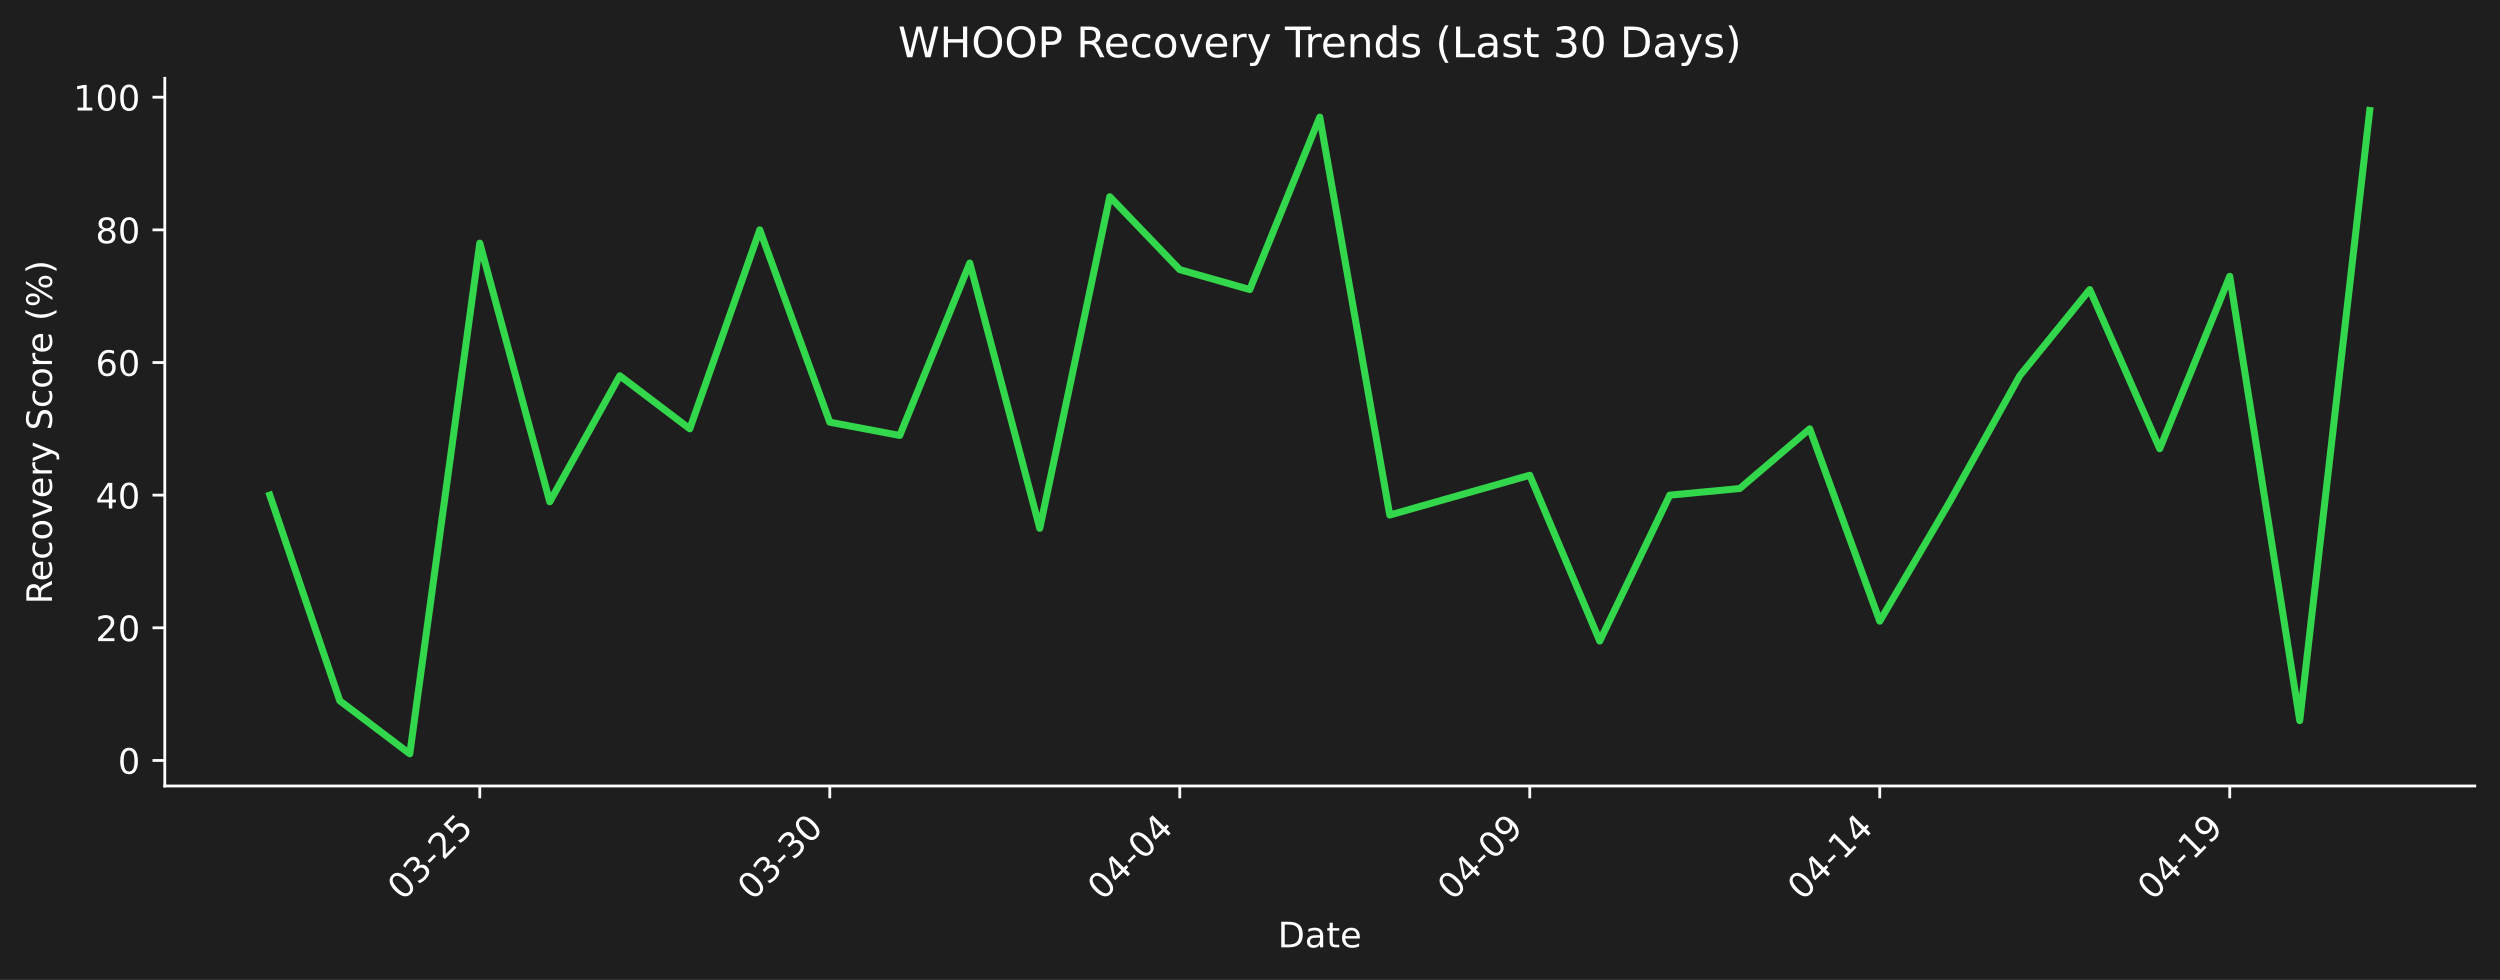
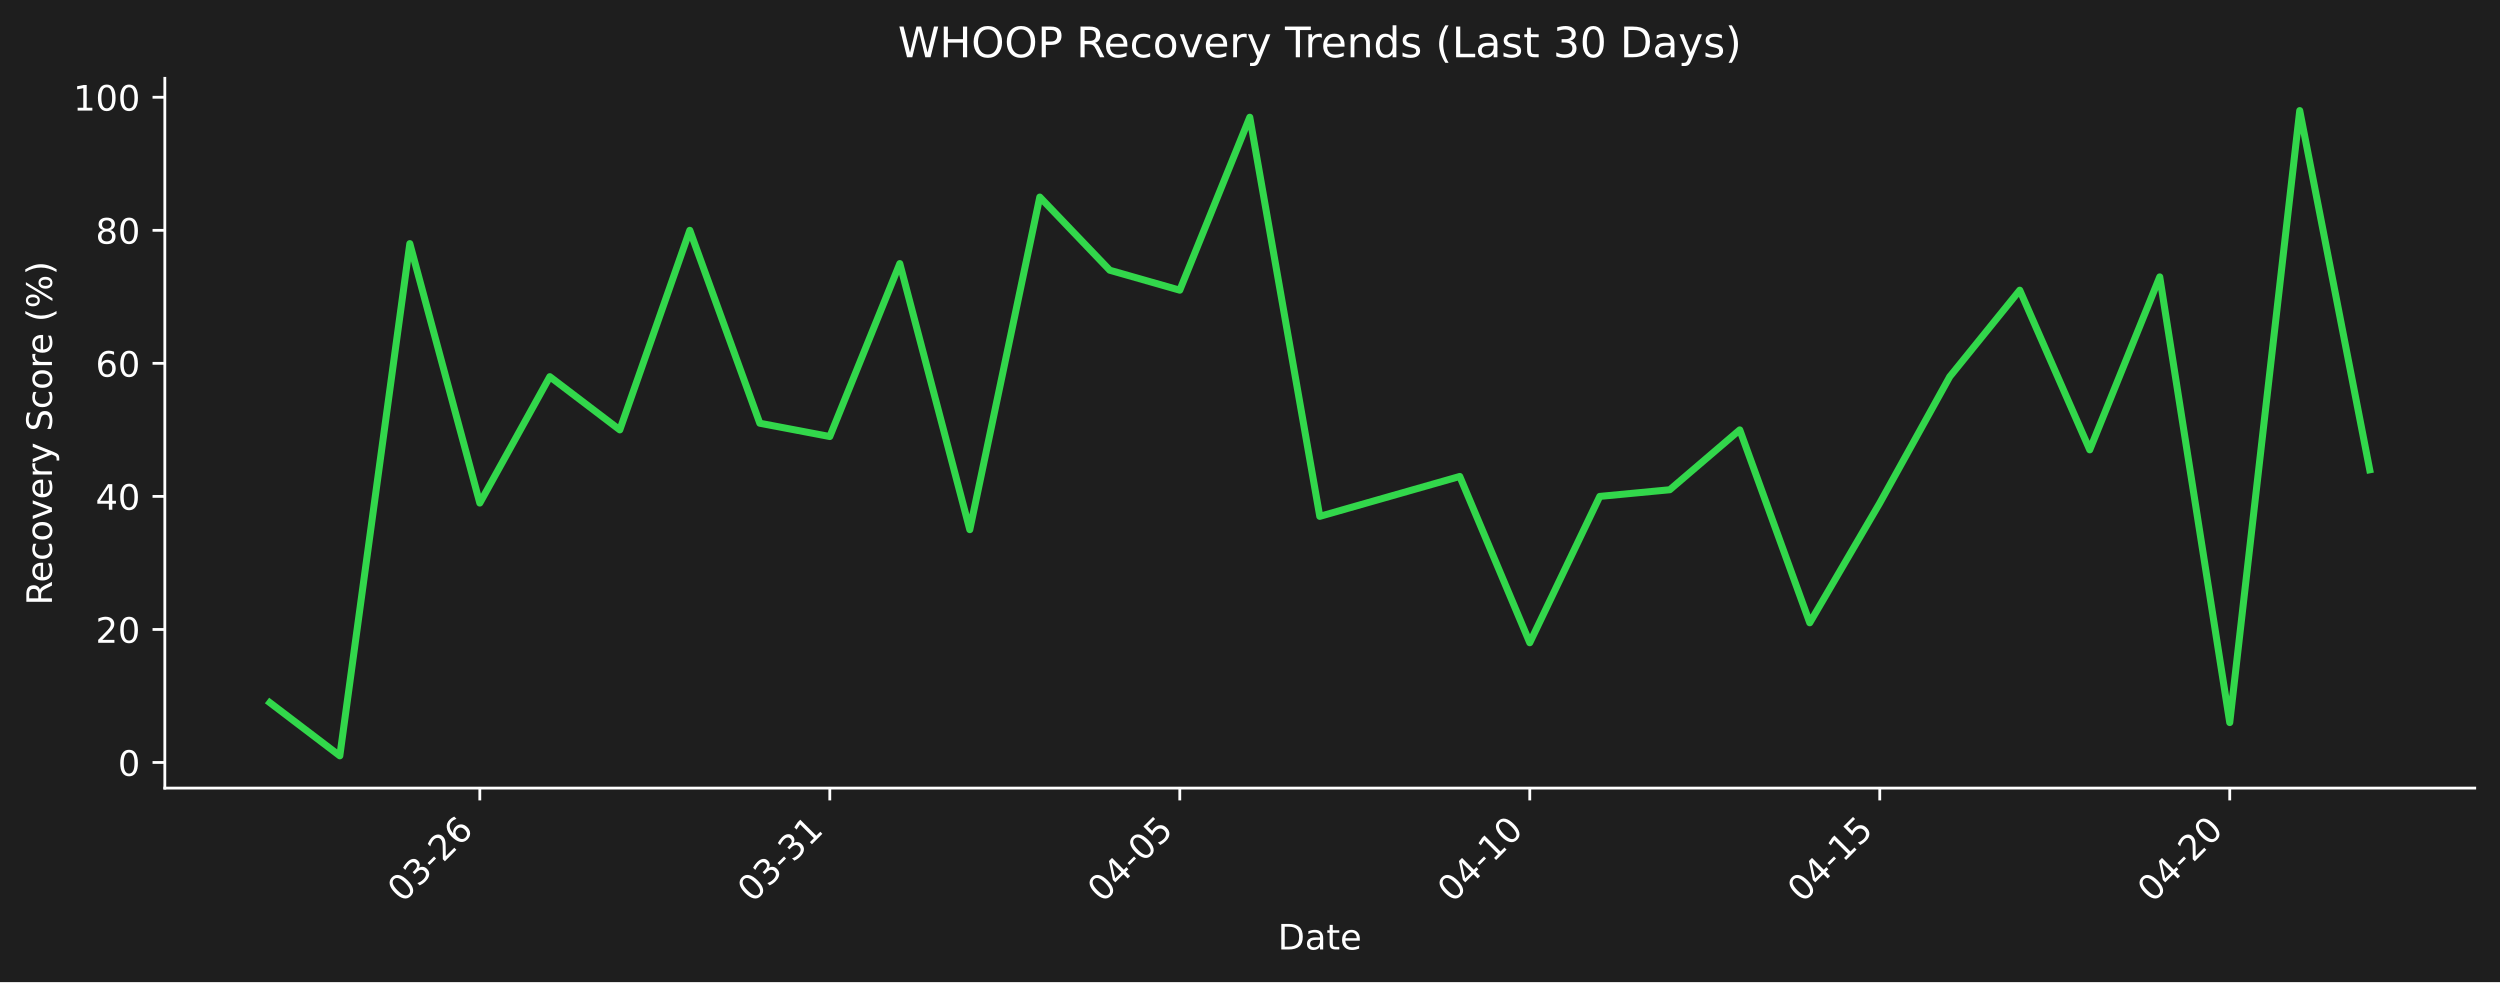
- <svg xmlns="http://www.w3.org/2000/svg" xmlns:xlink="http://www.w3.org/1999/xlink" width="712.496pt" height="279.271pt" viewBox="0 0 712.496 279.271" version="1.1">
+ <svg xmlns="http://www.w3.org/2000/svg" xmlns:xlink="http://www.w3.org/1999/xlink" width="712.361pt" height="279.832pt" viewBox="0 0 712.361 279.832" version="1.1">
  <defs>
    <style type="text/css">*{stroke-linejoin: round; stroke-linecap: butt}</style>
  </defs>
  <g id="figure_1">
    <g id="patch_1">
-       <path d="M 0 279.271  L 712.496 279.271  L 712.496 0  L 0 0  z " style="fill: #1e1e1e" />
+       <path d="M 0 279.832  L 712.361 279.832  L 712.361 0  L 0 0  z " style="fill: #1e1e1e" />
    </g>
    <g id="axes_1">
      <g id="patch_2">
-         <path d="M 46.966 224.002  L 705.296 224.002  L 705.296 22.318  L 46.966 22.318  L 46.966 224.002  z " style="fill: none" />
+         <path d="M 46.966 224.563  L 705.161 224.563  L 705.161 22.318  L 46.966 22.318  L 46.966 224.563  z " style="fill: none" />
      </g>
      <g id="matplotlib.axis_1">
        <g id="xtick_1">
          <g id="line2d_1">
            <defs>
-               <path id="mcaeb3ba443" d="M 0 0  L 0 3.5  " style="stroke: #ffffff; stroke-width: 0.8" />
+               <path id="m30ef5048a9" d="M 0 0  L 0 3.5  " style="stroke: #ffffff; stroke-width: 0.8" />
            </defs>
            <g>
-               <use xlink:href="#mcaeb3ba443" x="136.738" y="224.002" style="fill: #ffffff; stroke: #ffffff; stroke-width: 0.8" />
+               <use xlink:href="#m30ef5048a9" x="136.719" y="224.563" style="fill: #ffffff; stroke: #ffffff; stroke-width: 0.8" />
            </g>
          </g>
          <g id="text_1">
-             <g style="fill: #ffffff" transform="translate(114.7204 256.9221) rotate(-45) scale(0.1 -0.1)">
+             <g style="fill: #ffffff" transform="translate(114.702 257.483) rotate(-45) scale(0.1 -0.1)">
              <defs>
                <path id="DejaVuSans-30" d="M 2034 4250  Q 1547 4250 1301 3770  Q 1056 3291 1056 2328  Q 1056 1369 1301 889  Q 1547 409 2034 409  Q 2525 409 2770 889  Q 3016 1369 3016 2328  Q 3016 3291 2770 3770  Q 2525 4250 2034 4250  z M 2034 4750  Q 2819 4750 3233 4129  Q 3647 3509 3647 2328  Q 3647 1150 3233 529  Q 2819 -91 2034 -91  Q 1250 -91 836 529  Q 422 1150 422 2328  Q 422 3509 836 4129  Q 1250 4750 2034 4750  z " transform="scale(0.015625)" />
                <path id="DejaVuSans-33" d="M 2597 2516  Q 3050 2419 3304 2112  Q 3559 1806 3559 1356  Q 3559 666 3084 287  Q 2609 -91 1734 -91  Q 1441 -91 1130 -33  Q 819 25 488 141  L 488 750  Q 750 597 1062 519  Q 1375 441 1716 441  Q 2309 441 2620 675  Q 2931 909 2931 1356  Q 2931 1769 2642 2001  Q 2353 2234 1838 2234  L 1294 2234  L 1294 2753  L 1863 2753  Q 2328 2753 2575 2939  Q 2822 3125 2822 3475  Q 2822 3834 2567 4026  Q 2313 4219 1838 4219  Q 1578 4219 1281 4162  Q 984 4106 628 3988  L 628 4550  Q 988 4650 1302 4700  Q 1616 4750 1894 4750  Q 2613 4750 3031 4423  Q 3450 4097 3450 3541  Q 3450 3153 3228 2886  Q 3006 2619 2597 2516  z " transform="scale(0.015625)" />
                <path id="DejaVuSans-2d" d="M 313 2009  L 1997 2009  L 1997 1497  L 313 1497  L 313 2009  z " transform="scale(0.015625)" />
                <path id="DejaVuSans-32" d="M 1228 531  L 3431 531  L 3431 0  L 469 0  L 469 531  Q 828 903 1448 1529  Q 2069 2156 2228 2338  Q 2531 2678 2651 2914  Q 2772 3150 2772 3378  Q 2772 3750 2511 3984  Q 2250 4219 1831 4219  Q 1534 4219 1204 4116  Q 875 4013 500 3803  L 500 4441  Q 881 4594 1212 4672  Q 1544 4750 1819 4750  Q 2544 4750 2975 4387  Q 3406 4025 3406 3419  Q 3406 3131 3298 2873  Q 3191 2616 2906 2266  Q 2828 2175 2409 1742  Q 1991 1309 1228 531  z " transform="scale(0.015625)" />
-                 <path id="DejaVuSans-35" d="M 691 4666  L 3169 4666  L 3169 4134  L 1269 4134  L 1269 2991  Q 1406 3038 1543 3061  Q 1681 3084 1819 3084  Q 2600 3084 3056 2656  Q 3513 2228 3513 1497  Q 3513 744 3044 326  Q 2575 -91 1722 -91  Q 1428 -91 1123 -41  Q 819 9 494 109  L 494 744  Q 775 591 1075 516  Q 1375 441 1709 441  Q 2250 441 2565 725  Q 2881 1009 2881 1497  Q 2881 1984 2565 2268  Q 2250 2553 1709 2553  Q 1456 2553 1204 2497  Q 953 2441 691 2322  L 691 4666  z " transform="scale(0.015625)" />
+                 <path id="DejaVuSans-36" d="M 2113 2584  Q 1688 2584 1439 2293  Q 1191 2003 1191 1497  Q 1191 994 1439 701  Q 1688 409 2113 409  Q 2538 409 2786 701  Q 3034 994 3034 1497  Q 3034 2003 2786 2293  Q 2538 2584 2113 2584  z M 3366 4563  L 3366 3988  Q 3128 4100 2886 4159  Q 2644 4219 2406 4219  Q 1781 4219 1451 3797  Q 1122 3375 1075 2522  Q 1259 2794 1537 2939  Q 1816 3084 2150 3084  Q 2853 3084 3261 2657  Q 3669 2231 3669 1497  Q 3669 778 3244 343  Q 2819 -91 2113 -91  Q 1303 -91 875 529  Q 447 1150 447 2328  Q 447 3434 972 4092  Q 1497 4750 2381 4750  Q 2619 4750 2861 4703  Q 3103 4656 3366 4563  z " transform="scale(0.015625)" />
              </defs>
              <use xlink:href="#DejaVuSans-30" />
              <use xlink:href="#DejaVuSans-33" transform="translate(63.62305 0)" />
              <use xlink:href="#DejaVuSans-2d" transform="translate(127.2461 0)" />
              <use xlink:href="#DejaVuSans-32" transform="translate(163.3301 0)" />
-               <use xlink:href="#DejaVuSans-35" transform="translate(226.9531 0)" />
+               <use xlink:href="#DejaVuSans-36" transform="translate(226.9531 0)" />
            </g>
          </g>
        </g>
        <g id="xtick_2">
          <g id="line2d_2">
            <g>
-               <use xlink:href="#mcaeb3ba443" x="236.485" y="224.002" style="fill: #ffffff; stroke: #ffffff; stroke-width: 0.8" />
+               <use xlink:href="#m30ef5048a9" x="236.446" y="224.563" style="fill: #ffffff; stroke: #ffffff; stroke-width: 0.8" />
            </g>
          </g>
          <g id="text_2">
-             <g style="fill: #ffffff" transform="translate(214.4673 256.9221) rotate(-45) scale(0.1 -0.1)">
-               <use xlink:href="#DejaVuSans-30" />
-               <use xlink:href="#DejaVuSans-33" transform="translate(63.62305 0)" />
-               <use xlink:href="#DejaVuSans-2d" transform="translate(127.2461 0)" />
-               <use xlink:href="#DejaVuSans-33" transform="translate(163.3301 0)" />
-               <use xlink:href="#DejaVuSans-30" transform="translate(226.9531 0)" />
-             </g>
-           </g>
-         </g>
-         <g id="xtick_3">
-           <g id="line2d_3">
-             <g>
-               <use xlink:href="#mcaeb3ba443" x="336.232" y="224.002" style="fill: #ffffff; stroke: #ffffff; stroke-width: 0.8" />
-             </g>
-           </g>
-           <g id="text_3">
-             <g style="fill: #ffffff" transform="translate(314.2143 256.9221) rotate(-45) scale(0.1 -0.1)">
-               <defs>
-                 <path id="DejaVuSans-34" d="M 2419 4116  L 825 1625  L 2419 1625  L 2419 4116  z M 2253 4666  L 3047 4666  L 3047 1625  L 3713 1625  L 3713 1100  L 3047 1100  L 3047 0  L 2419 0  L 2419 1100  L 313 1100  L 313 1709  L 2253 4666  z " transform="scale(0.015625)" />
-               </defs>
-               <use xlink:href="#DejaVuSans-30" />
-               <use xlink:href="#DejaVuSans-34" transform="translate(63.62305 0)" />
-               <use xlink:href="#DejaVuSans-2d" transform="translate(127.2461 0)" />
-               <use xlink:href="#DejaVuSans-30" transform="translate(163.3301 0)" />
-               <use xlink:href="#DejaVuSans-34" transform="translate(226.9531 0)" />
-             </g>
-           </g>
-         </g>
-         <g id="xtick_4">
-           <g id="line2d_4">
-             <g>
-               <use xlink:href="#mcaeb3ba443" x="435.979" y="224.002" style="fill: #ffffff; stroke: #ffffff; stroke-width: 0.8" />
-             </g>
-           </g>
-           <g id="text_4">
-             <g style="fill: #ffffff" transform="translate(413.9613 256.9221) rotate(-45) scale(0.1 -0.1)">
-               <defs>
-                 <path id="DejaVuSans-39" d="M 703 97  L 703 672  Q 941 559 1184 500  Q 1428 441 1663 441  Q 2288 441 2617 861  Q 2947 1281 2994 2138  Q 2813 1869 2534 1725  Q 2256 1581 1919 1581  Q 1219 1581 811 2004  Q 403 2428 403 3163  Q 403 3881 828 4315  Q 1253 4750 1959 4750  Q 2769 4750 3195 4129  Q 3622 3509 3622 2328  Q 3622 1225 3098 567  Q 2575 -91 1691 -91  Q 1453 -91 1209 -44  Q 966 3 703 97  z M 1959 2075  Q 2384 2075 2632 2365  Q 2881 2656 2881 3163  Q 2881 3666 2632 3958  Q 2384 4250 1959 4250  Q 1534 4250 1286 3958  Q 1038 3666 1038 3163  Q 1038 2656 1286 2365  Q 1534 2075 1959 2075  z " transform="scale(0.015625)" />
-               </defs>
-               <use xlink:href="#DejaVuSans-30" />
-               <use xlink:href="#DejaVuSans-34" transform="translate(63.62305 0)" />
-               <use xlink:href="#DejaVuSans-2d" transform="translate(127.2461 0)" />
-               <use xlink:href="#DejaVuSans-30" transform="translate(163.3301 0)" />
-               <use xlink:href="#DejaVuSans-39" transform="translate(226.9531 0)" />
-             </g>
-           </g>
-         </g>
-         <g id="xtick_5">
-           <g id="line2d_5">
-             <g>
-               <use xlink:href="#mcaeb3ba443" x="535.726" y="224.002" style="fill: #ffffff; stroke: #ffffff; stroke-width: 0.8" />
-             </g>
-           </g>
-           <g id="text_5">
-             <g style="fill: #ffffff" transform="translate(513.7082 256.9221) rotate(-45) scale(0.1 -0.1)">
+             <g style="fill: #ffffff" transform="translate(214.4285 257.483) rotate(-45) scale(0.1 -0.1)">
              <defs>
                <path id="DejaVuSans-31" d="M 794 531  L 1825 531  L 1825 4091  L 703 3866  L 703 4441  L 1819 4666  L 2450 4666  L 2450 531  L 3481 531  L 3481 0  L 794 0  L 794 531  z " transform="scale(0.015625)" />
              </defs>
              <use xlink:href="#DejaVuSans-30" />
+               <use xlink:href="#DejaVuSans-33" transform="translate(63.62305 0)" />
+               <use xlink:href="#DejaVuSans-2d" transform="translate(127.2461 0)" />
+               <use xlink:href="#DejaVuSans-33" transform="translate(163.3301 0)" />
+               <use xlink:href="#DejaVuSans-31" transform="translate(226.9531 0)" />
+             </g>
+           </g>
+         </g>
+         <g id="xtick_3">
+           <g id="line2d_3">
+             <g>
+               <use xlink:href="#m30ef5048a9" x="336.173" y="224.563" style="fill: #ffffff; stroke: #ffffff; stroke-width: 0.8" />
+             </g>
+           </g>
+           <g id="text_3">
+             <g style="fill: #ffffff" transform="translate(314.155 257.483) rotate(-45) scale(0.1 -0.1)">
+               <defs>
+                 <path id="DejaVuSans-34" d="M 2419 4116  L 825 1625  L 2419 1625  L 2419 4116  z M 2253 4666  L 3047 4666  L 3047 1625  L 3713 1625  L 3713 1100  L 3047 1100  L 3047 0  L 2419 0  L 2419 1100  L 313 1100  L 313 1709  L 2253 4666  z " transform="scale(0.015625)" />
+                 <path id="DejaVuSans-35" d="M 691 4666  L 3169 4666  L 3169 4134  L 1269 4134  L 1269 2991  Q 1406 3038 1543 3061  Q 1681 3084 1819 3084  Q 2600 3084 3056 2656  Q 3513 2228 3513 1497  Q 3513 744 3044 326  Q 2575 -91 1722 -91  Q 1428 -91 1123 -41  Q 819 9 494 109  L 494 744  Q 775 591 1075 516  Q 1375 441 1709 441  Q 2250 441 2565 725  Q 2881 1009 2881 1497  Q 2881 1984 2565 2268  Q 2250 2553 1709 2553  Q 1456 2553 1204 2497  Q 953 2441 691 2322  L 691 4666  z " transform="scale(0.015625)" />
+               </defs>
+               <use xlink:href="#DejaVuSans-30" />
              <use xlink:href="#DejaVuSans-34" transform="translate(63.62305 0)" />
              <use xlink:href="#DejaVuSans-2d" transform="translate(127.2461 0)" />
+               <use xlink:href="#DejaVuSans-30" transform="translate(163.3301 0)" />
+               <use xlink:href="#DejaVuSans-35" transform="translate(226.9531 0)" />
+             </g>
+           </g>
+         </g>
+         <g id="xtick_4">
+           <g id="line2d_4">
+             <g>
+               <use xlink:href="#m30ef5048a9" x="435.899" y="224.563" style="fill: #ffffff; stroke: #ffffff; stroke-width: 0.8" />
+             </g>
+           </g>
+           <g id="text_4">
+             <g style="fill: #ffffff" transform="translate(413.8815 257.483) rotate(-45) scale(0.1 -0.1)">
+               <use xlink:href="#DejaVuSans-30" />
+               <use xlink:href="#DejaVuSans-34" transform="translate(63.62305 0)" />
+               <use xlink:href="#DejaVuSans-2d" transform="translate(127.2461 0)" />
              <use xlink:href="#DejaVuSans-31" transform="translate(163.3301 0)" />
-               <use xlink:href="#DejaVuSans-34" transform="translate(226.9531 0)" />
+               <use xlink:href="#DejaVuSans-30" transform="translate(226.9531 0)" />
+             </g>
+           </g>
+         </g>
+         <g id="xtick_5">
+           <g id="line2d_5">
+             <g>
+               <use xlink:href="#m30ef5048a9" x="535.626" y="224.563" style="fill: #ffffff; stroke: #ffffff; stroke-width: 0.8" />
+             </g>
+           </g>
+           <g id="text_5">
+             <g style="fill: #ffffff" transform="translate(513.608 257.483) rotate(-45) scale(0.1 -0.1)">
+               <use xlink:href="#DejaVuSans-30" />
+               <use xlink:href="#DejaVuSans-34" transform="translate(63.62305 0)" />
+               <use xlink:href="#DejaVuSans-2d" transform="translate(127.2461 0)" />
+               <use xlink:href="#DejaVuSans-31" transform="translate(163.3301 0)" />
+               <use xlink:href="#DejaVuSans-35" transform="translate(226.9531 0)" />
            </g>
          </g>
        </g>
        <g id="xtick_6">
          <g id="line2d_6">
            <g>
-               <use xlink:href="#mcaeb3ba443" x="635.473" y="224.002" style="fill: #ffffff; stroke: #ffffff; stroke-width: 0.8" />
+               <use xlink:href="#m30ef5048a9" x="635.352" y="224.563" style="fill: #ffffff; stroke: #ffffff; stroke-width: 0.8" />
            </g>
          </g>
          <g id="text_6">
-             <g style="fill: #ffffff" transform="translate(613.4552 256.9221) rotate(-45) scale(0.1 -0.1)">
+             <g style="fill: #ffffff" transform="translate(613.3345 257.483) rotate(-45) scale(0.1 -0.1)">
              <use xlink:href="#DejaVuSans-30" />
              <use xlink:href="#DejaVuSans-34" transform="translate(63.62305 0)" />
              <use xlink:href="#DejaVuSans-2d" transform="translate(127.2461 0)" />
-               <use xlink:href="#DejaVuSans-31" transform="translate(163.3301 0)" />
-               <use xlink:href="#DejaVuSans-39" transform="translate(226.9531 0)" />
+               <use xlink:href="#DejaVuSans-32" transform="translate(163.3301 0)" />
+               <use xlink:href="#DejaVuSans-30" transform="translate(226.9531 0)" />
            </g>
          </g>
        </g>
        <g id="text_7">
-           <g style="fill: #ffffff" transform="translate(364.1798 269.9911) scale(0.1 -0.1)">
+           <g style="fill: #ffffff" transform="translate(364.1123 270.552) scale(0.1 -0.1)">
            <defs>
              <path id="DejaVuSans-44" d="M 1259 4147  L 1259 519  L 2022 519  Q 2988 519 3436 956  Q 3884 1394 3884 2338  Q 3884 3275 3436 3711  Q 2988 4147 2022 4147  L 1259 4147  z M 628 4666  L 1925 4666  Q 3281 4666 3915 4102  Q 4550 3538 4550 2338  Q 4550 1131 3912 565  Q 3275 0 1925 0  L 628 0  L 628 4666  z " transform="scale(0.015625)" />
              <path id="DejaVuSans-61" d="M 2194 1759  Q 1497 1759 1228 1600  Q 959 1441 959 1056  Q 959 750 1161 570  Q 1363 391 1709 391  Q 2188 391 2477 730  Q 2766 1069 2766 1631  L 2766 1759  L 2194 1759  z M 3341 1997  L 3341 0  L 2766 0  L 2766 531  Q 2569 213 2275 61  Q 1981 -91 1556 -91  Q 1019 -91 701 211  Q 384 513 384 1019  Q 384 1609 779 1909  Q 1175 2209 1959 2209  L 2766 2209  L 2766 2266  Q 2766 2663 2505 2880  Q 2244 3097 1772 3097  Q 1472 3097 1187 3025  Q 903 2953 641 2809  L 641 3341  Q 956 3463 1253 3523  Q 1550 3584 1831 3584  Q 2591 3584 2966 3190  Q 3341 2797 3341 1997  z " transform="scale(0.015625)" />
              <path id="DejaVuSans-74" d="M 1172 4494  L 1172 3500  L 2356 3500  L 2356 3053  L 1172 3053  L 1172 1153  Q 1172 725 1289 603  Q 1406 481 1766 481  L 2356 481  L 2356 0  L 1766 0  Q 1100 0 847 248  Q 594 497 594 1153  L 594 3053  L 172 3053  L 172 3500  L 594 3500  L 594 4494  L 1172 4494  z " transform="scale(0.015625)" />
              <path id="DejaVuSans-65" d="M 3597 1894  L 3597 1613  L 953 1613  Q 991 1019 1311 708  Q 1631 397 2203 397  Q 2534 397 2845 478  Q 3156 559 3463 722  L 3463 178  Q 3153 47 2828 -22  Q 2503 -91 2169 -91  Q 1331 -91 842 396  Q 353 884 353 1716  Q 353 2575 817 3079  Q 1281 3584 2069 3584  Q 2775 3584 3186 3129  Q 3597 2675 3597 1894  z M 3022 2063  Q 3016 2534 2758 2815  Q 2500 3097 2075 3097  Q 1594 3097 1305 2825  Q 1016 2553 972 2059  L 3022 2063  z " transform="scale(0.015625)" />
            </defs>
            <use xlink:href="#DejaVuSans-44" />
            <use xlink:href="#DejaVuSans-61" transform="translate(77.00195 0)" />
            <use xlink:href="#DejaVuSans-74" transform="translate(138.2812 0)" />
            <use xlink:href="#DejaVuSans-65" transform="translate(177.4902 0)" />
          </g>
        </g>
      </g>
      <g id="matplotlib.axis_2">
        <g id="ytick_1">
          <g id="line2d_7">
            <defs>
-               <path id="me4c1760cec" d="M 0 0  L -3.5 0  " style="stroke: #ffffff; stroke-width: 0.8" />
+               <path id="m28092087a7" d="M 0 0  L -3.5 0  " style="stroke: #ffffff; stroke-width: 0.8" />
            </defs>
            <g>
-               <use xlink:href="#me4c1760cec" x="46.966" y="216.725" style="fill: #ffffff; stroke: #ffffff; stroke-width: 0.8" />
+               <use xlink:href="#m28092087a7" x="46.966" y="217.266" style="fill: #ffffff; stroke: #ffffff; stroke-width: 0.8" />
            </g>
          </g>
          <g id="text_8">
-             <g style="fill: #ffffff" transform="translate(33.60312 220.5241) scale(0.1 -0.1)">
+             <g style="fill: #ffffff" transform="translate(33.60312 221.0648) scale(0.1 -0.1)">
              <use xlink:href="#DejaVuSans-30" />
            </g>
          </g>
        </g>
        <g id="ytick_2">
          <g id="line2d_8">
            <g>
-               <use xlink:href="#me4c1760cec" x="46.966" y="178.921" style="fill: #ffffff; stroke: #ffffff; stroke-width: 0.8" />
+               <use xlink:href="#m28092087a7" x="46.966" y="179.356" style="fill: #ffffff; stroke: #ffffff; stroke-width: 0.8" />
            </g>
          </g>
          <g id="text_9">
-             <g style="fill: #ffffff" transform="translate(27.24063 182.7202) scale(0.1 -0.1)">
+             <g style="fill: #ffffff" transform="translate(27.24063 183.1557) scale(0.1 -0.1)">
              <use xlink:href="#DejaVuSans-32" />
              <use xlink:href="#DejaVuSans-30" transform="translate(63.62305 0)" />
            </g>
          </g>
        </g>
        <g id="ytick_3">
          <g id="line2d_9">
            <g>
-               <use xlink:href="#me4c1760cec" x="46.966" y="141.117" style="fill: #ffffff; stroke: #ffffff; stroke-width: 0.8" />
+               <use xlink:href="#m28092087a7" x="46.966" y="141.447" style="fill: #ffffff; stroke: #ffffff; stroke-width: 0.8" />
            </g>
          </g>
          <g id="text_10">
-             <g style="fill: #ffffff" transform="translate(27.24063 144.9162) scale(0.1 -0.1)">
+             <g style="fill: #ffffff" transform="translate(27.24063 145.2466) scale(0.1 -0.1)">
              <use xlink:href="#DejaVuSans-34" />
              <use xlink:href="#DejaVuSans-30" transform="translate(63.62305 0)" />
            </g>
          </g>
        </g>
        <g id="ytick_4">
          <g id="line2d_10">
            <g>
-               <use xlink:href="#me4c1760cec" x="46.966" y="103.313" style="fill: #ffffff; stroke: #ffffff; stroke-width: 0.8" />
+               <use xlink:href="#m28092087a7" x="46.966" y="103.538" style="fill: #ffffff; stroke: #ffffff; stroke-width: 0.8" />
            </g>
          </g>
          <g id="text_11">
-             <g style="fill: #ffffff" transform="translate(27.24063 107.1123) scale(0.1 -0.1)">
-               <defs>
-                 <path id="DejaVuSans-36" d="M 2113 2584  Q 1688 2584 1439 2293  Q 1191 2003 1191 1497  Q 1191 994 1439 701  Q 1688 409 2113 409  Q 2538 409 2786 701  Q 3034 994 3034 1497  Q 3034 2003 2786 2293  Q 2538 2584 2113 2584  z M 3366 4563  L 3366 3988  Q 3128 4100 2886 4159  Q 2644 4219 2406 4219  Q 1781 4219 1451 3797  Q 1122 3375 1075 2522  Q 1259 2794 1537 2939  Q 1816 3084 2150 3084  Q 2853 3084 3261 2657  Q 3669 2231 3669 1497  Q 3669 778 3244 343  Q 2819 -91 2113 -91  Q 1303 -91 875 529  Q 447 1150 447 2328  Q 447 3434 972 4092  Q 1497 4750 2381 4750  Q 2619 4750 2861 4703  Q 3103 4656 3366 4563  z " transform="scale(0.015625)" />
-               </defs>
+             <g style="fill: #ffffff" transform="translate(27.24063 107.3376) scale(0.1 -0.1)">
              <use xlink:href="#DejaVuSans-36" />
              <use xlink:href="#DejaVuSans-30" transform="translate(63.62305 0)" />
            </g>
          </g>
        </g>
        <g id="ytick_5">
          <g id="line2d_11">
            <g>
-               <use xlink:href="#me4c1760cec" x="46.966" y="65.509" style="fill: #ffffff; stroke: #ffffff; stroke-width: 0.8" />
+               <use xlink:href="#m28092087a7" x="46.966" y="65.629" style="fill: #ffffff; stroke: #ffffff; stroke-width: 0.8" />
            </g>
          </g>
          <g id="text_12">
-             <g style="fill: #ffffff" transform="translate(27.24063 69.30835) scale(0.1 -0.1)">
+             <g style="fill: #ffffff" transform="translate(27.24063 69.42847) scale(0.1 -0.1)">
              <defs>
                <path id="DejaVuSans-38" d="M 2034 2216  Q 1584 2216 1326 1975  Q 1069 1734 1069 1313  Q 1069 891 1326 650  Q 1584 409 2034 409  Q 2484 409 2743 651  Q 3003 894 3003 1313  Q 3003 1734 2745 1975  Q 2488 2216 2034 2216  z M 1403 2484  Q 997 2584 770 2862  Q 544 3141 544 3541  Q 544 4100 942 4425  Q 1341 4750 2034 4750  Q 2731 4750 3128 4425  Q 3525 4100 3525 3541  Q 3525 3141 3298 2862  Q 3072 2584 2669 2484  Q 3125 2378 3379 2068  Q 3634 1759 3634 1313  Q 3634 634 3220 271  Q 2806 -91 2034 -91  Q 1263 -91 848 271  Q 434 634 434 1313  Q 434 1759 690 2068  Q 947 2378 1403 2484  z M 1172 3481  Q 1172 3119 1398 2916  Q 1625 2713 2034 2713  Q 2441 2713 2670 2916  Q 2900 3119 2900 3481  Q 2900 3844 2670 4047  Q 2441 4250 2034 4250  Q 1625 4250 1398 4047  Q 1172 3844 1172 3481  z " transform="scale(0.015625)" />
              </defs>
              <use xlink:href="#DejaVuSans-38" />
              <use xlink:href="#DejaVuSans-30" transform="translate(63.62305 0)" />
            </g>
          </g>
        </g>
        <g id="ytick_6">
          <g id="line2d_12">
            <g>
-               <use xlink:href="#me4c1760cec" x="46.966" y="27.705" style="fill: #ffffff; stroke: #ffffff; stroke-width: 0.8" />
+               <use xlink:href="#m28092087a7" x="46.966" y="27.72" style="fill: #ffffff; stroke: #ffffff; stroke-width: 0.8" />
            </g>
          </g>
          <g id="text_13">
-             <g style="fill: #ffffff" transform="translate(20.87813 31.50441) scale(0.1 -0.1)">
+             <g style="fill: #ffffff" transform="translate(20.87813 31.51939) scale(0.1 -0.1)">
              <use xlink:href="#DejaVuSans-31" />
              <use xlink:href="#DejaVuSans-30" transform="translate(63.62305 0)" />
              <use xlink:href="#DejaVuSans-30" transform="translate(127.2461 0)" />
            </g>
          </g>
        </g>
        <g id="text_14">
-           <g style="fill: #ffffff" transform="translate(14.79844 172.1781) rotate(-90) scale(0.1 -0.1)">
+           <g style="fill: #ffffff" transform="translate(14.79844 172.4586) rotate(-90) scale(0.1 -0.1)">
            <defs>
              <path id="DejaVuSans-52" d="M 2841 2188  Q 3044 2119 3236 1894  Q 3428 1669 3622 1275  L 4263 0  L 3584 0  L 2988 1197  Q 2756 1666 2539 1819  Q 2322 1972 1947 1972  L 1259 1972  L 1259 0  L 628 0  L 628 4666  L 2053 4666  Q 2853 4666 3247 4331  Q 3641 3997 3641 3322  Q 3641 2881 3436 2590  Q 3231 2300 2841 2188  z M 1259 4147  L 1259 2491  L 2053 2491  Q 2509 2491 2742 2702  Q 2975 2913 2975 3322  Q 2975 3731 2742 3939  Q 2509 4147 2053 4147  L 1259 4147  z " transform="scale(0.015625)" />
              <path id="DejaVuSans-63" d="M 3122 3366  L 3122 2828  Q 2878 2963 2633 3030  Q 2388 3097 2138 3097  Q 1578 3097 1268 2742  Q 959 2388 959 1747  Q 959 1106 1268 751  Q 1578 397 2138 397  Q 2388 397 2633 464  Q 2878 531 3122 666  L 3122 134  Q 2881 22 2623 -34  Q 2366 -91 2075 -91  Q 1284 -91 818 406  Q 353 903 353 1747  Q 353 2603 823 3093  Q 1294 3584 2113 3584  Q 2378 3584 2631 3529  Q 2884 3475 3122 3366  z " transform="scale(0.015625)" />
              <path id="DejaVuSans-6f" d="M 1959 3097  Q 1497 3097 1228 2736  Q 959 2375 959 1747  Q 959 1119 1226 758  Q 1494 397 1959 397  Q 2419 397 2687 759  Q 2956 1122 2956 1747  Q 2956 2369 2687 2733  Q 2419 3097 1959 3097  z M 1959 3584  Q 2709 3584 3137 3096  Q 3566 2609 3566 1747  Q 3566 888 3137 398  Q 2709 -91 1959 -91  Q 1206 -91 779 398  Q 353 888 353 1747  Q 353 2609 779 3096  Q 1206 3584 1959 3584  z " transform="scale(0.015625)" />
              <path id="DejaVuSans-76" d="M 191 3500  L 800 3500  L 1894 563  L 2988 3500  L 3597 3500  L 2284 0  L 1503 0  L 191 3500  z " transform="scale(0.015625)" />
              <path id="DejaVuSans-72" d="M 2631 2963  Q 2534 3019 2420 3045  Q 2306 3072 2169 3072  Q 1681 3072 1420 2755  Q 1159 2438 1159 1844  L 1159 0  L 581 0  L 581 3500  L 1159 3500  L 1159 2956  Q 1341 3275 1631 3429  Q 1922 3584 2338 3584  Q 2397 3584 2469 3576  Q 2541 3569 2628 3553  L 2631 2963  z " transform="scale(0.015625)" />
              <path id="DejaVuSans-79" d="M 2059 -325  Q 1816 -950 1584 -1140  Q 1353 -1331 966 -1331  L 506 -1331  L 506 -850  L 844 -850  Q 1081 -850 1212 -737  Q 1344 -625 1503 -206  L 1606 56  L 191 3500  L 800 3500  L 1894 763  L 2988 3500  L 3597 3500  L 2059 -325  z " transform="scale(0.015625)" />
              <path id="DejaVuSans-20" transform="scale(0.015625)" />
              <path id="DejaVuSans-53" d="M 3425 4513  L 3425 3897  Q 3066 4069 2747 4153  Q 2428 4238 2131 4238  Q 1616 4238 1336 4038  Q 1056 3838 1056 3469  Q 1056 3159 1242 3001  Q 1428 2844 1947 2747  L 2328 2669  Q 3034 2534 3370 2195  Q 3706 1856 3706 1288  Q 3706 609 3251 259  Q 2797 -91 1919 -91  Q 1588 -91 1214 -16  Q 841 59 441 206  L 441 856  Q 825 641 1194 531  Q 1563 422 1919 422  Q 2459 422 2753 634  Q 3047 847 3047 1241  Q 3047 1584 2836 1778  Q 2625 1972 2144 2069  L 1759 2144  Q 1053 2284 737 2584  Q 422 2884 422 3419  Q 422 4038 858 4394  Q 1294 4750 2059 4750  Q 2388 4750 2728 4690  Q 3069 4631 3425 4513  z " transform="scale(0.015625)" />
              <path id="DejaVuSans-28" d="M 1984 4856  Q 1566 4138 1362 3434  Q 1159 2731 1159 2009  Q 1159 1288 1364 580  Q 1569 -128 1984 -844  L 1484 -844  Q 1016 -109 783 600  Q 550 1309 550 2009  Q 550 2706 781 3412  Q 1013 4119 1484 4856  L 1984 4856  z " transform="scale(0.015625)" />
              <path id="DejaVuSans-25" d="M 4653 2053  Q 4381 2053 4226 1822  Q 4072 1591 4072 1178  Q 4072 772 4226 539  Q 4381 306 4653 306  Q 4919 306 5073 539  Q 5228 772 5228 1178  Q 5228 1588 5073 1820  Q 4919 2053 4653 2053  z M 4653 2450  Q 5147 2450 5437 2106  Q 5728 1763 5728 1178  Q 5728 594 5436 251  Q 5144 -91 4653 -91  Q 4153 -91 3862 251  Q 3572 594 3572 1178  Q 3572 1766 3864 2108  Q 4156 2450 4653 2450  z M 1428 4353  Q 1159 4353 1004 4120  Q 850 3888 850 3481  Q 850 3069 1003 2837  Q 1156 2606 1428 2606  Q 1700 2606 1854 2837  Q 2009 3069 2009 3481  Q 2009 3884 1853 4118  Q 1697 4353 1428 4353  z M 4250 4750  L 4750 4750  L 1831 -91  L 1331 -91  L 4250 4750  z M 1428 4750  Q 1922 4750 2215 4408  Q 2509 4066 2509 3481  Q 2509 2891 2217 2550  Q 1925 2209 1428 2209  Q 931 2209 642 2551  Q 353 2894 353 3481  Q 353 4063 643 4406  Q 934 4750 1428 4750  z " transform="scale(0.015625)" />
              <path id="DejaVuSans-29" d="M 513 4856  L 1013 4856  Q 1481 4119 1714 3412  Q 1947 2706 1947 2009  Q 1947 1309 1714 600  Q 1481 -109 1013 -844  L 513 -844  Q 928 -128 1133 580  Q 1338 1288 1338 2009  Q 1338 2731 1133 3434  Q 928 4138 513 4856  z " transform="scale(0.015625)" />
            </defs>
            <use xlink:href="#DejaVuSans-52" />
            <use xlink:href="#DejaVuSans-65" transform="translate(64.98242 0)" />
            <use xlink:href="#DejaVuSans-63" transform="translate(126.5059 0)" />
            <use xlink:href="#DejaVuSans-6f" transform="translate(181.4863 0)" />
            <use xlink:href="#DejaVuSans-76" transform="translate(242.668 0)" />
            <use xlink:href="#DejaVuSans-65" transform="translate(301.8477 0)" />
            <use xlink:href="#DejaVuSans-72" transform="translate(363.3711 0)" />
            <use xlink:href="#DejaVuSans-79" transform="translate(404.4844 0)" />
            <use xlink:href="#DejaVuSans-20" transform="translate(463.6641 0)" />
            <use xlink:href="#DejaVuSans-53" transform="translate(495.4512 0)" />
            <use xlink:href="#DejaVuSans-63" transform="translate(558.9277 0)" />
            <use xlink:href="#DejaVuSans-6f" transform="translate(613.9082 0)" />
            <use xlink:href="#DejaVuSans-72" transform="translate(675.0898 0)" />
            <use xlink:href="#DejaVuSans-65" transform="translate(713.9531 0)" />
            <use xlink:href="#DejaVuSans-20" transform="translate(775.4766 0)" />
            <use xlink:href="#DejaVuSans-28" transform="translate(807.2637 0)" />
            <use xlink:href="#DejaVuSans-25" transform="translate(846.2773 0)" />
            <use xlink:href="#DejaVuSans-29" transform="translate(941.2969 0)" />
          </g>
        </g>
      </g>
      <g id="line2d_13">
-         <path d="M 76.89 141.117  L 96.839 199.713  L 116.789 214.835  L 136.738 69.29  L 156.687 143.007  L 176.637 107.093  L 196.586 122.215  L 216.535 65.509  L 236.485 120.325  L 256.434 124.105  L 276.384 74.96  L 296.333 150.568  L 316.282 56.058  L 336.232 76.85  L 356.181 82.521  L 376.131 33.376  L 396.08 146.788  L 416.029 141.117  L 435.979 135.446  L 455.928 182.701  L 475.878 141.117  L 495.827 139.227  L 515.776 122.215  L 535.726 177.031  L 555.675 143.007  L 575.625 107.093  L 595.574 82.521  L 615.523 127.886  L 635.473 78.741  L 655.422 205.384  L 675.372 31.486  " clip-path="url(#p8e31eb7d08)" style="fill: none; stroke: #32d74b; stroke-width: 2; stroke-linecap: square" />
+         <path d="M 76.884 200.206  L 96.829 215.37  L 116.774 69.42  L 136.719 143.343  L 156.665 107.329  L 176.61 122.493  L 196.555 65.629  L 216.501 120.597  L 236.446 124.388  L 256.391 75.107  L 276.337 150.925  L 296.282 56.152  L 316.227 77.002  L 336.173 82.688  L 356.118 33.407  L 376.063 147.134  L 396.008 141.447  L 415.954 135.761  L 435.899 183.147  L 455.844 141.447  L 475.79 139.552  L 495.735 122.493  L 515.68 177.461  L 535.626 143.343  L 555.571 107.329  L 575.516 82.688  L 595.461 128.179  L 615.407 78.897  L 635.352 205.893  L 655.297 31.511  L 675.243 133.866  " clip-path="url(#peae3f444a2)" style="fill: none; stroke: #32d74b; stroke-width: 2; stroke-linecap: square" />
      </g>
      <g id="patch_3">
-         <path d="M 46.966 224.002  L 46.966 22.318  " style="fill: none; stroke: #ffffff; stroke-width: 0.8; stroke-linejoin: miter; stroke-linecap: square" />
+         <path d="M 46.966 224.563  L 46.966 22.318  " style="fill: none; stroke: #ffffff; stroke-width: 0.8; stroke-linejoin: miter; stroke-linecap: square" />
      </g>
      <g id="patch_4">
-         <path d="M 46.966 224.002  L 705.296 224.002  " style="fill: none; stroke: #ffffff; stroke-width: 0.8; stroke-linejoin: miter; stroke-linecap: square" />
+         <path d="M 46.966 224.563  L 705.161 224.563  " style="fill: none; stroke: #ffffff; stroke-width: 0.8; stroke-linejoin: miter; stroke-linecap: square" />
      </g>
      <g id="text_15">
-         <g style="fill: #ffffff" transform="translate(255.9366 16.31812) scale(0.12 -0.12)">
+         <g style="fill: #ffffff" transform="translate(255.8691 16.31812) scale(0.12 -0.12)">
          <defs>
            <path id="DejaVuSans-57" d="M 213 4666  L 850 4666  L 1831 722  L 2809 4666  L 3519 4666  L 4500 722  L 5478 4666  L 6119 4666  L 4947 0  L 4153 0  L 3169 4050  L 2175 0  L 1381 0  L 213 4666  z " transform="scale(0.015625)" />
            <path id="DejaVuSans-48" d="M 628 4666  L 1259 4666  L 1259 2753  L 3553 2753  L 3553 4666  L 4184 4666  L 4184 0  L 3553 0  L 3553 2222  L 1259 2222  L 1259 0  L 628 0  L 628 4666  z " transform="scale(0.015625)" />
            <path id="DejaVuSans-4f" d="M 2522 4238  Q 1834 4238 1429 3725  Q 1025 3213 1025 2328  Q 1025 1447 1429 934  Q 1834 422 2522 422  Q 3209 422 3611 934  Q 4013 1447 4013 2328  Q 4013 3213 3611 3725  Q 3209 4238 2522 4238  z M 2522 4750  Q 3503 4750 4090 4092  Q 4678 3434 4678 2328  Q 4678 1225 4090 567  Q 3503 -91 2522 -91  Q 1538 -91 948 565  Q 359 1222 359 2328  Q 359 3434 948 4092  Q 1538 4750 2522 4750  z " transform="scale(0.015625)" />
            <path id="DejaVuSans-50" d="M 1259 4147  L 1259 2394  L 2053 2394  Q 2494 2394 2734 2622  Q 2975 2850 2975 3272  Q 2975 3691 2734 3919  Q 2494 4147 2053 4147  L 1259 4147  z M 628 4666  L 2053 4666  Q 2838 4666 3239 4311  Q 3641 3956 3641 3272  Q 3641 2581 3239 2228  Q 2838 1875 2053 1875  L 1259 1875  L 1259 0  L 628 0  L 628 4666  z " transform="scale(0.015625)" />
            <path id="DejaVuSans-54" d="M -19 4666  L 3928 4666  L 3928 4134  L 2272 4134  L 2272 0  L 1638 0  L 1638 4134  L -19 4134  L -19 4666  z " transform="scale(0.015625)" />
            <path id="DejaVuSans-6e" d="M 3513 2113  L 3513 0  L 2938 0  L 2938 2094  Q 2938 2591 2744 2837  Q 2550 3084 2163 3084  Q 1697 3084 1428 2787  Q 1159 2491 1159 1978  L 1159 0  L 581 0  L 581 3500  L 1159 3500  L 1159 2956  Q 1366 3272 1645 3428  Q 1925 3584 2291 3584  Q 2894 3584 3203 3211  Q 3513 2838 3513 2113  z " transform="scale(0.015625)" />
            <path id="DejaVuSans-64" d="M 2906 2969  L 2906 4863  L 3481 4863  L 3481 0  L 2906 0  L 2906 525  Q 2725 213 2448 61  Q 2172 -91 1784 -91  Q 1150 -91 751 415  Q 353 922 353 1747  Q 353 2572 751 3078  Q 1150 3584 1784 3584  Q 2172 3584 2448 3432  Q 2725 3281 2906 2969  z M 947 1747  Q 947 1113 1208 752  Q 1469 391 1925 391  Q 2381 391 2643 752  Q 2906 1113 2906 1747  Q 2906 2381 2643 2742  Q 2381 3103 1925 3103  Q 1469 3103 1208 2742  Q 947 2381 947 1747  z " transform="scale(0.015625)" />
            <path id="DejaVuSans-73" d="M 2834 3397  L 2834 2853  Q 2591 2978 2328 3040  Q 2066 3103 1784 3103  Q 1356 3103 1142 2972  Q 928 2841 928 2578  Q 928 2378 1081 2264  Q 1234 2150 1697 2047  L 1894 2003  Q 2506 1872 2764 1633  Q 3022 1394 3022 966  Q 3022 478 2636 193  Q 2250 -91 1575 -91  Q 1294 -91 989 -36  Q 684 19 347 128  L 347 722  Q 666 556 975 473  Q 1284 391 1588 391  Q 1994 391 2212 530  Q 2431 669 2431 922  Q 2431 1156 2273 1281  Q 2116 1406 1581 1522  L 1381 1569  Q 847 1681 609 1914  Q 372 2147 372 2553  Q 372 3047 722 3315  Q 1072 3584 1716 3584  Q 2034 3584 2315 3537  Q 2597 3491 2834 3397  z " transform="scale(0.015625)" />
            <path id="DejaVuSans-4c" d="M 628 4666  L 1259 4666  L 1259 531  L 3531 531  L 3531 0  L 628 0  L 628 4666  z " transform="scale(0.015625)" />
          </defs>
          <use xlink:href="#DejaVuSans-57" />
          <use xlink:href="#DejaVuSans-48" transform="translate(98.87695 0)" />
          <use xlink:href="#DejaVuSans-4f" transform="translate(174.0723 0)" />
          <use xlink:href="#DejaVuSans-4f" transform="translate(252.7832 0)" />
          <use xlink:href="#DejaVuSans-50" transform="translate(331.4941 0)" />
          <use xlink:href="#DejaVuSans-20" transform="translate(391.7969 0)" />
          <use xlink:href="#DejaVuSans-52" transform="translate(423.584 0)" />
          <use xlink:href="#DejaVuSans-65" transform="translate(488.5664 0)" />
          <use xlink:href="#DejaVuSans-63" transform="translate(550.0898 0)" />
          <use xlink:href="#DejaVuSans-6f" transform="translate(605.0703 0)" />
          <use xlink:href="#DejaVuSans-76" transform="translate(666.252 0)" />
          <use xlink:href="#DejaVuSans-65" transform="translate(725.4316 0)" />
          <use xlink:href="#DejaVuSans-72" transform="translate(786.9551 0)" />
          <use xlink:href="#DejaVuSans-79" transform="translate(828.0684 0)" />
          <use xlink:href="#DejaVuSans-20" transform="translate(887.248 0)" />
          <use xlink:href="#DejaVuSans-54" transform="translate(919.0352 0)" />
          <use xlink:href="#DejaVuSans-72" transform="translate(965.3691 0)" />
          <use xlink:href="#DejaVuSans-65" transform="translate(1004.232 0)" />
          <use xlink:href="#DejaVuSans-6e" transform="translate(1065.756 0)" />
          <use xlink:href="#DejaVuSans-64" transform="translate(1129.135 0)" />
          <use xlink:href="#DejaVuSans-73" transform="translate(1192.611 0)" />
          <use xlink:href="#DejaVuSans-20" transform="translate(1244.711 0)" />
          <use xlink:href="#DejaVuSans-28" transform="translate(1276.498 0)" />
          <use xlink:href="#DejaVuSans-4c" transform="translate(1315.512 0)" />
          <use xlink:href="#DejaVuSans-61" transform="translate(1371.225 0)" />
          <use xlink:href="#DejaVuSans-73" transform="translate(1432.504 0)" />
          <use xlink:href="#DejaVuSans-74" transform="translate(1484.604 0)" />
          <use xlink:href="#DejaVuSans-20" transform="translate(1523.812 0)" />
          <use xlink:href="#DejaVuSans-33" transform="translate(1555.6 0)" />
          <use xlink:href="#DejaVuSans-30" transform="translate(1619.223 0)" />
          <use xlink:href="#DejaVuSans-20" transform="translate(1682.846 0)" />
          <use xlink:href="#DejaVuSans-44" transform="translate(1714.633 0)" />
          <use xlink:href="#DejaVuSans-61" transform="translate(1791.635 0)" />
          <use xlink:href="#DejaVuSans-79" transform="translate(1852.914 0)" />
          <use xlink:href="#DejaVuSans-73" transform="translate(1912.094 0)" />
          <use xlink:href="#DejaVuSans-29" transform="translate(1964.193 0)" />
        </g>
      </g>
    </g>
  </g>
  <defs>
-     <clipPath id="p8e31eb7d08">
-       <rect x="46.966" y="22.318" width="658.33" height="201.684" />
+     <clipPath id="peae3f444a2">
+       <rect x="46.966" y="22.318" width="658.195" height="202.245" />
    </clipPath>
  </defs>
</svg>
